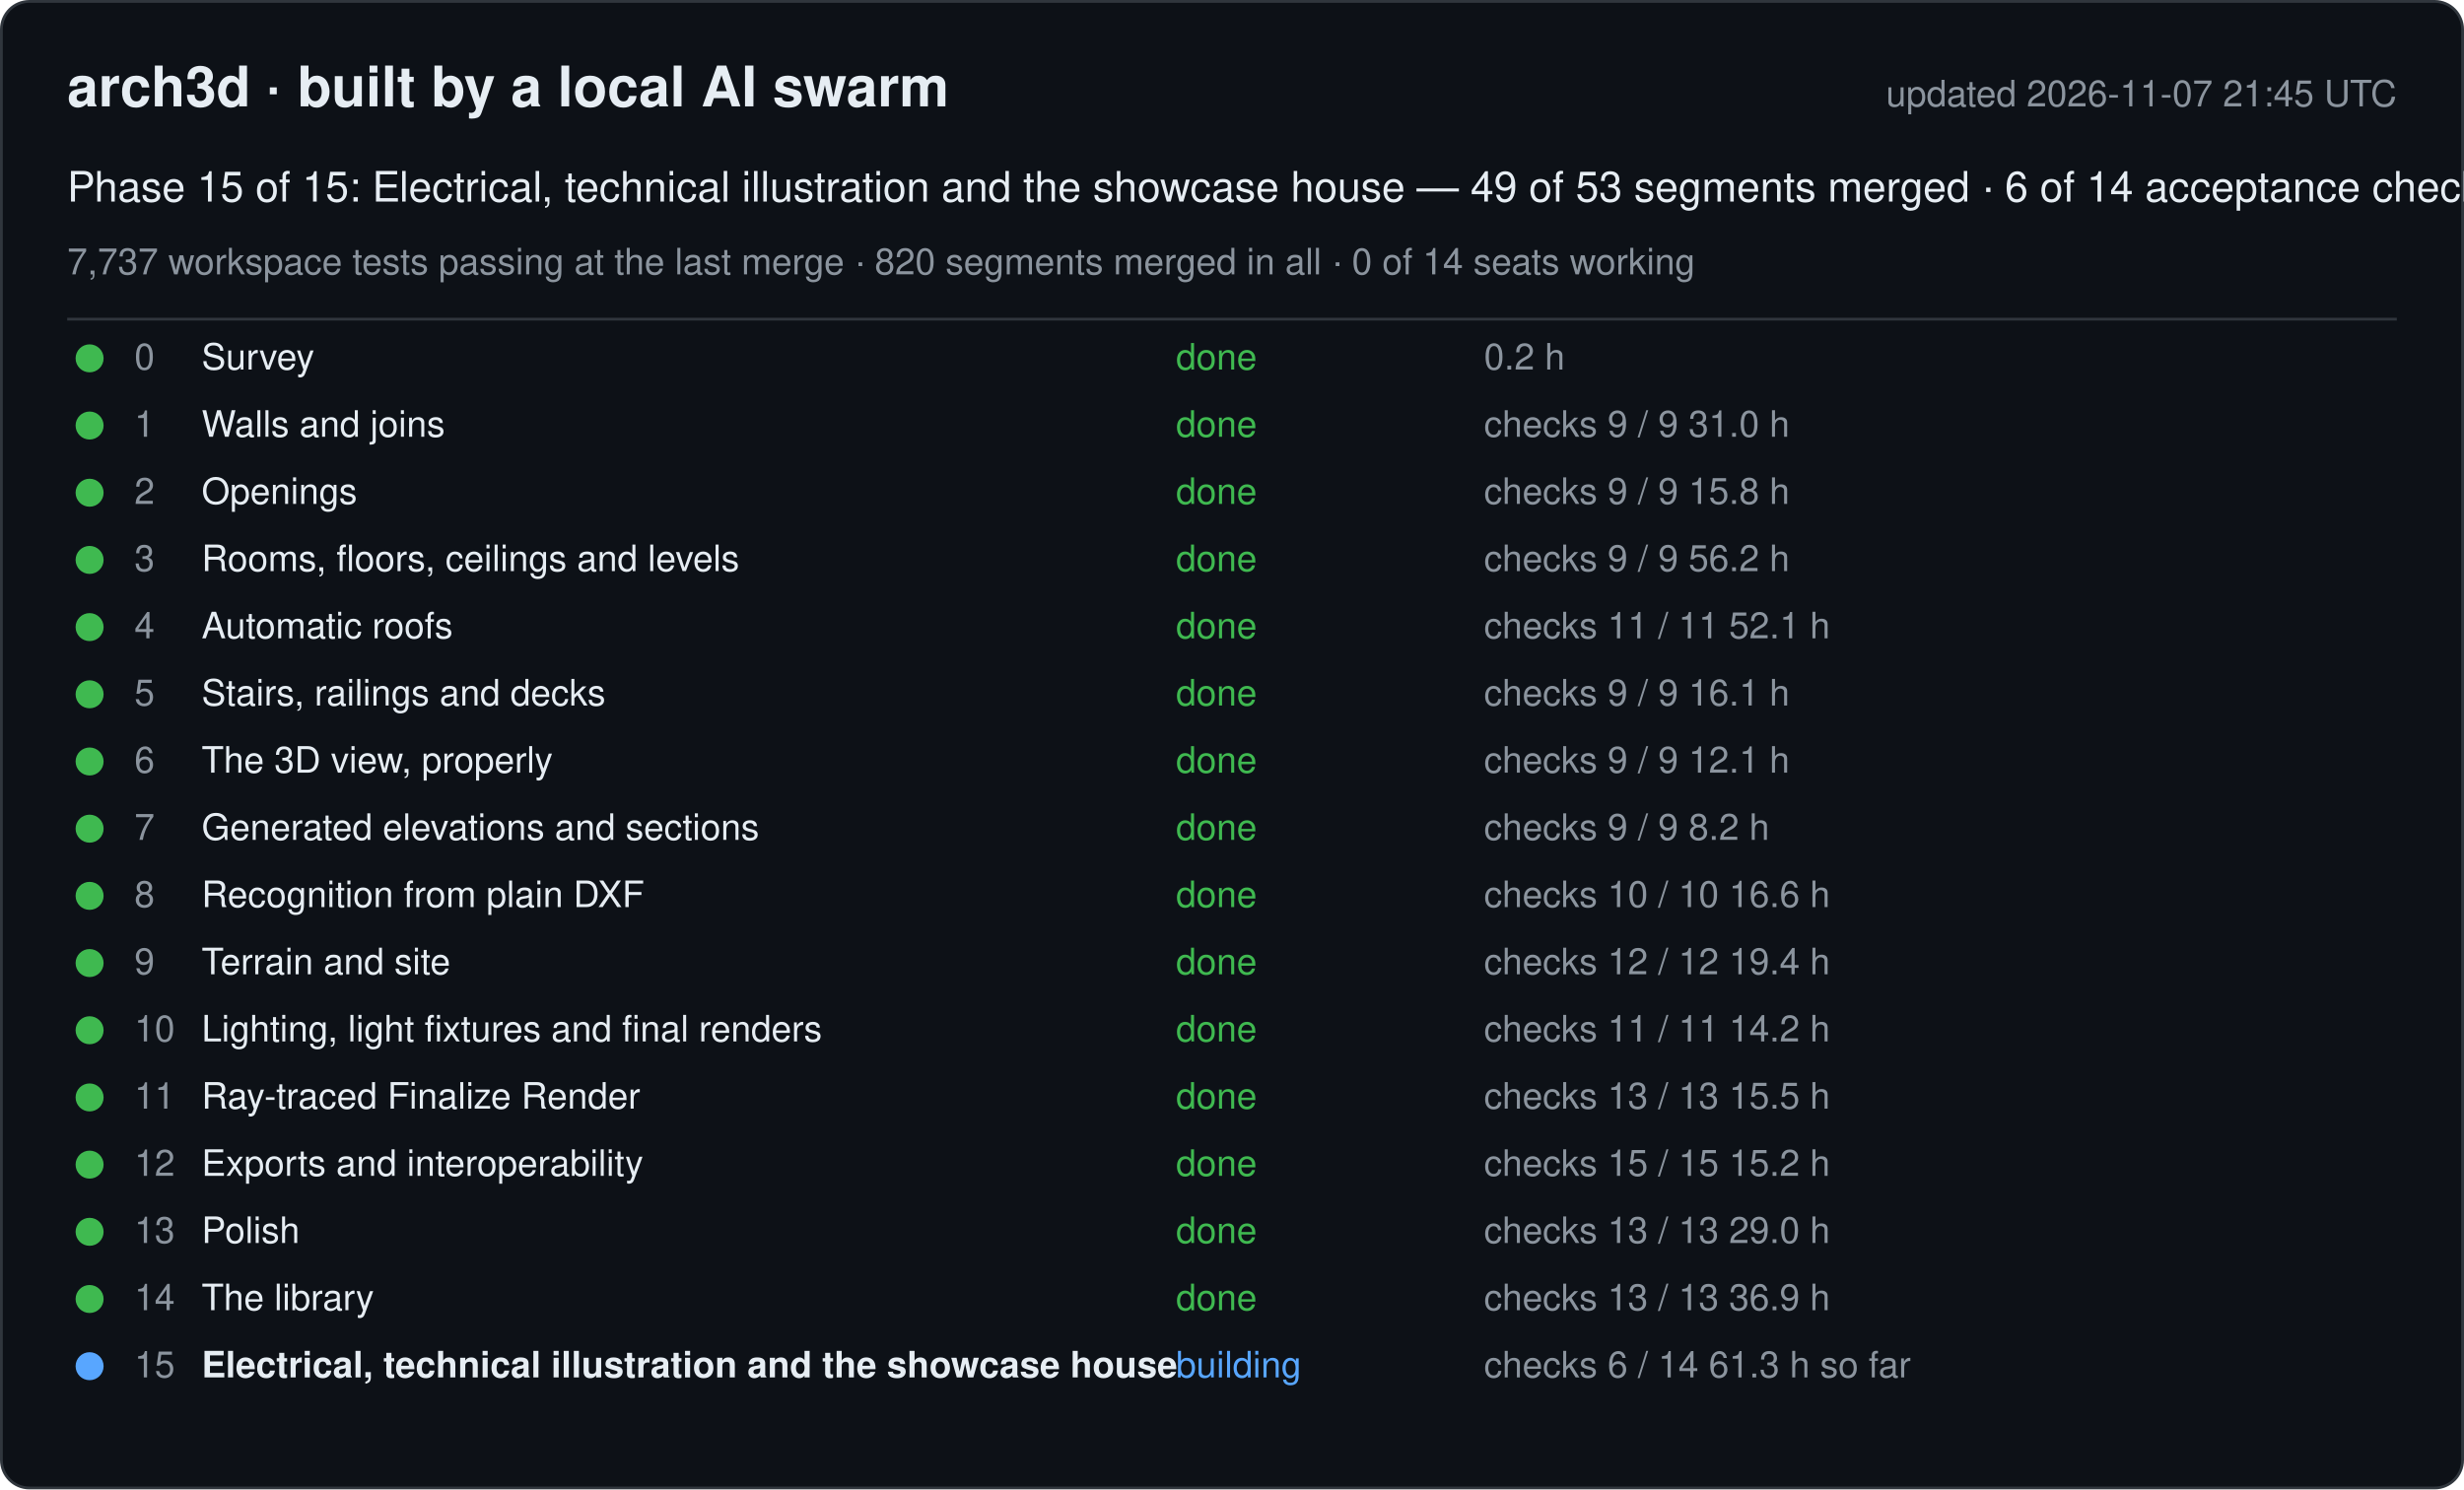
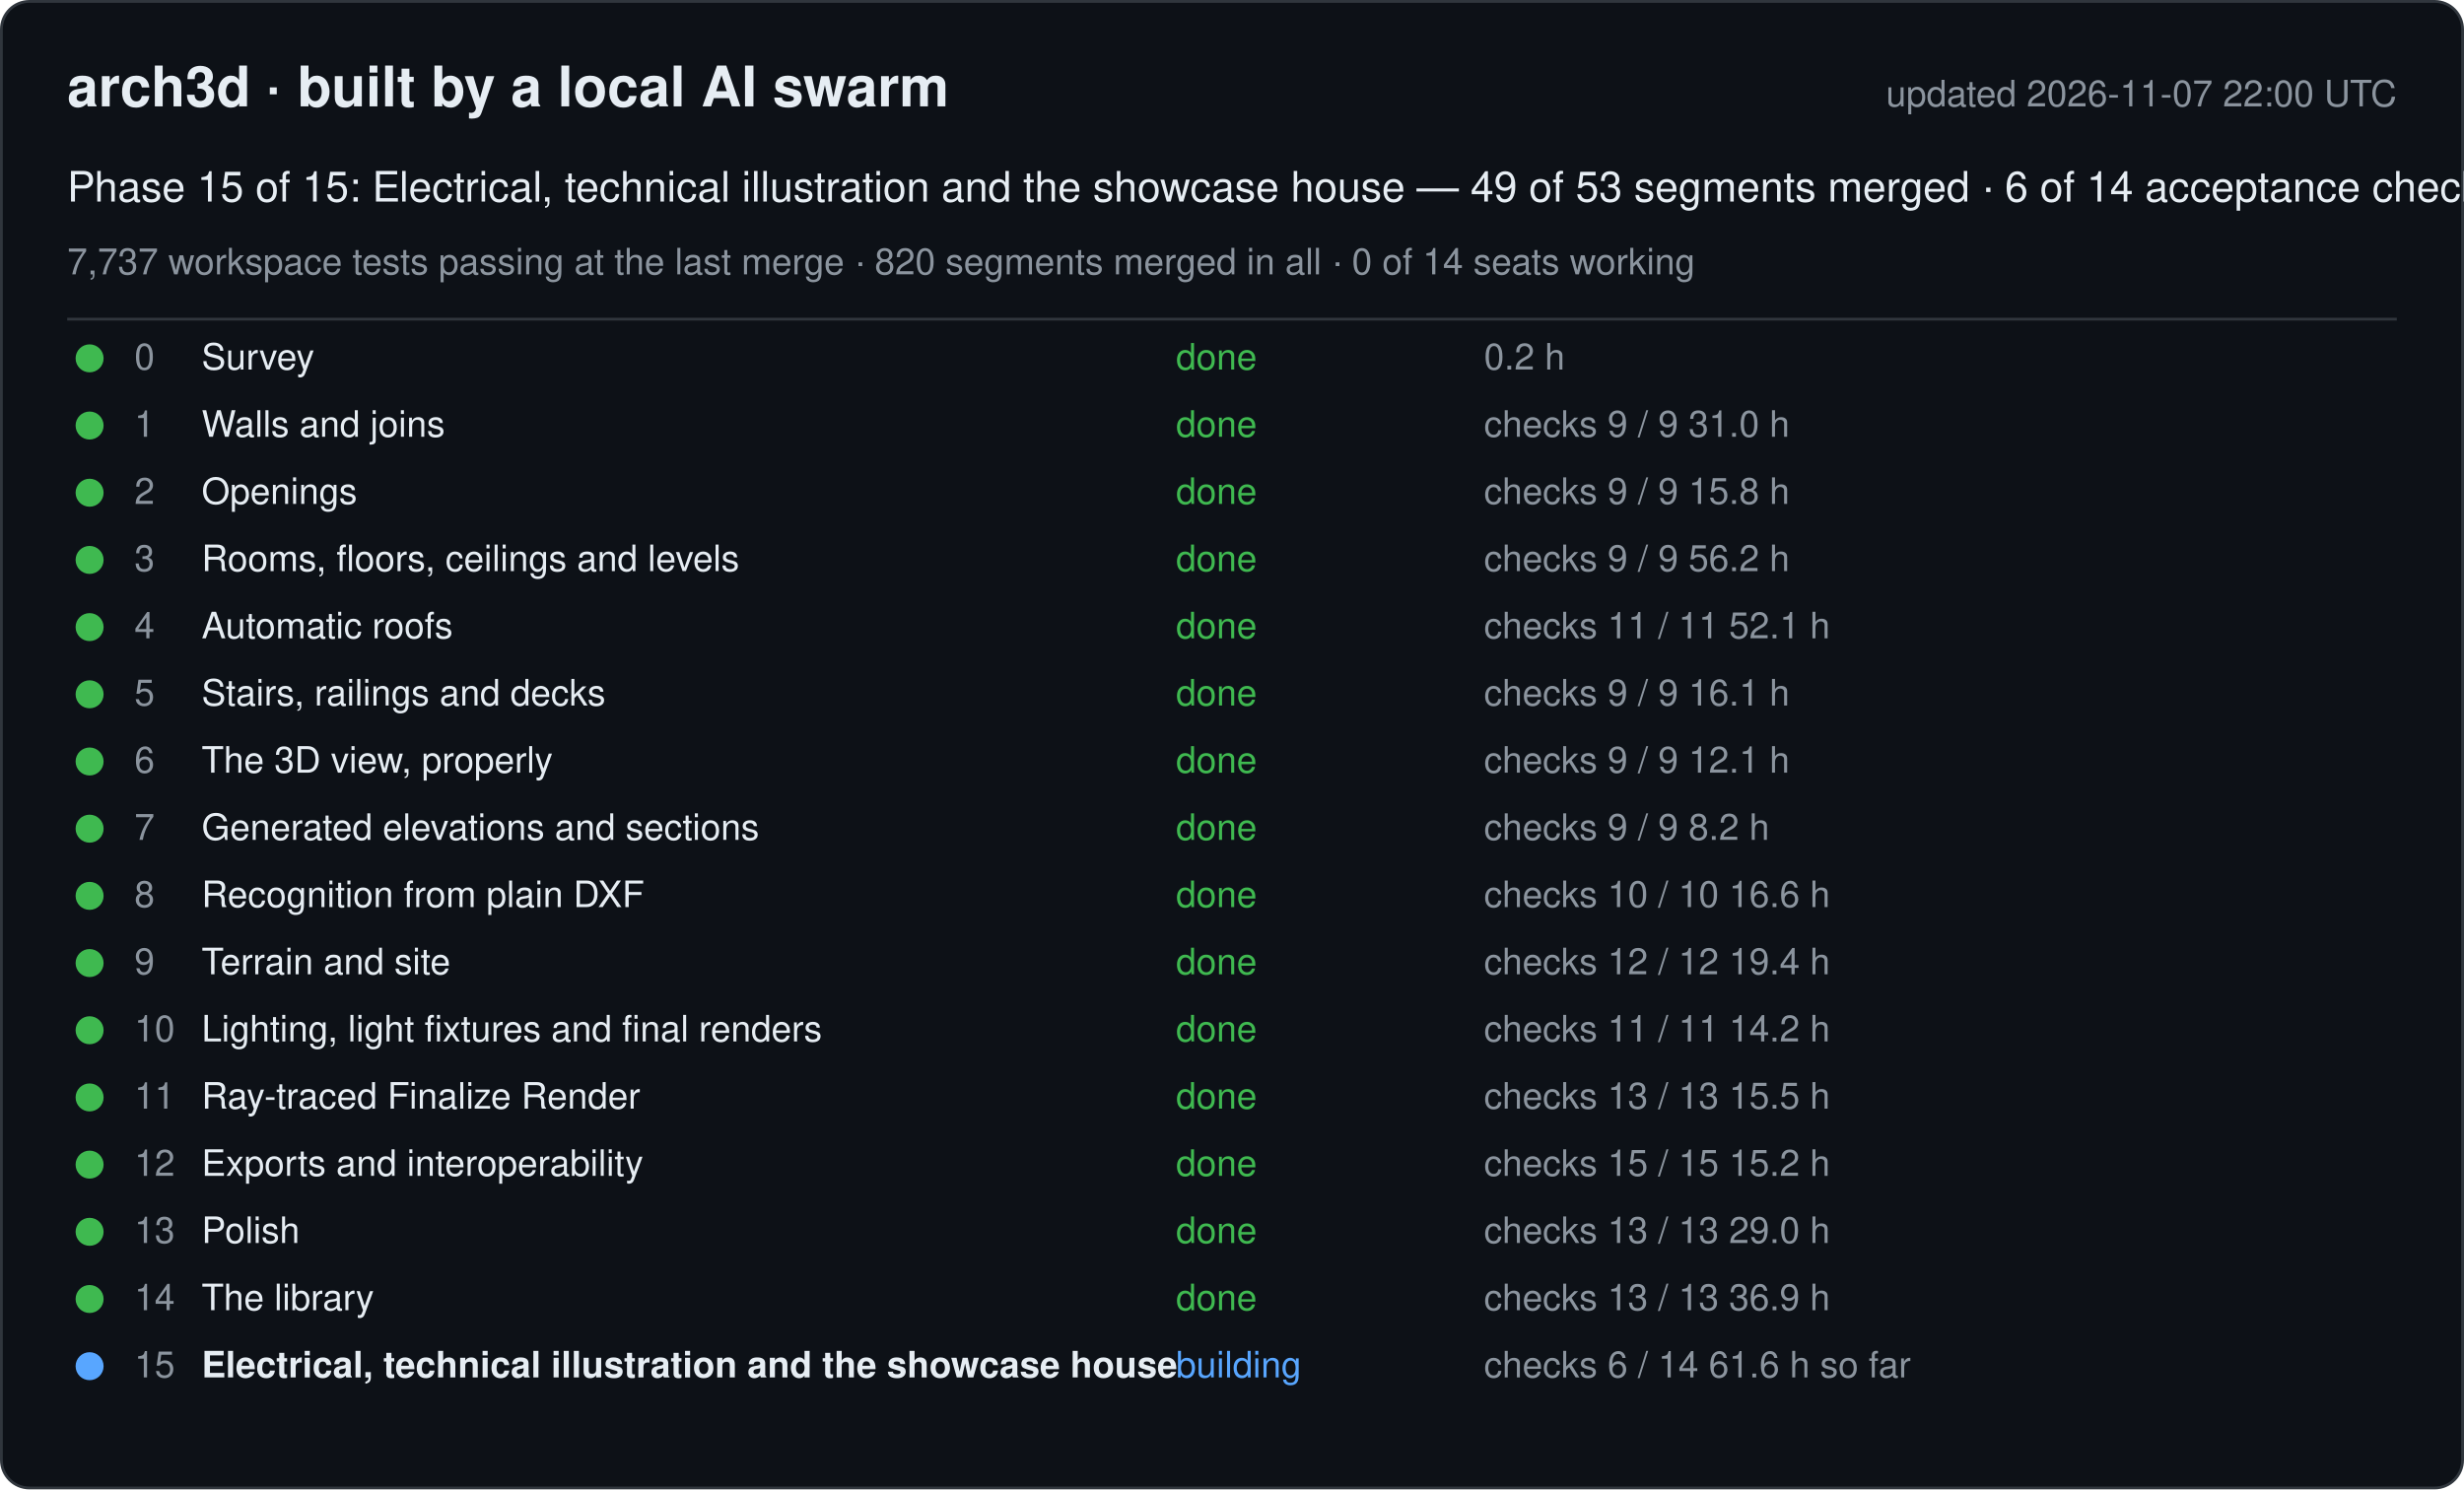
<svg xmlns="http://www.w3.org/2000/svg" width="880" height="532" viewBox="0 0 880 532" font-family="-apple-system, Segoe UI, Helvetica, Arial, sans-serif">
  <rect x="0.5" y="0.5" width="879" height="531" rx="10" fill="#0d1117" stroke="#30363d" />
  <text x="24" y="38" font-size="20" font-weight="600" fill="#e6edf3">arch3d · built by a local AI swarm</text>
-   <text x="856" y="38" font-size="13" fill="#8b949e" text-anchor="end">updated 2026-11-07 21:45 UTC</text>
+   <text x="856" y="38" font-size="13" fill="#8b949e" text-anchor="end">updated 2026-11-07 22:00 UTC</text>
  <text x="24" y="72" font-size="15" fill="#e6edf3">Phase 15 of 15: Electrical, technical illustration and the showcase house — 49 of 53 segments merged · 6 of 14 acceptance checks</text>
  <text x="24" y="98" font-size="13" fill="#8b949e">7,737 workspace tests passing at the last merge · 820 segments merged in all · 0 of 14 seats working</text>
  <line x1="24" y1="114" x2="856" y2="114" stroke="#30363d" />
  <g data-phase="0">
    <circle cx="32" cy="128" r="5" fill="#3fb950" />
    <text x="48" y="132" font-size="13" fill="#8b949e">0</text>
    <text x="72" y="132" font-size="13" fill="#e6edf3">Survey</text>
    <text x="420" y="132" font-size="13" fill="#3fb950">done</text>
    <text x="530" y="132" font-size="13" fill="#8b949e">0.2 h</text>
  </g>
  <g data-phase="1">
    <circle cx="32" cy="152" r="5" fill="#3fb950" />
    <text x="48" y="156" font-size="13" fill="#8b949e">1</text>
    <text x="72" y="156" font-size="13" fill="#e6edf3">Walls and joins</text>
    <text x="420" y="156" font-size="13" fill="#3fb950">done</text>
    <text x="530" y="156" font-size="13" fill="#8b949e">checks 9 / 9   31.0 h</text>
  </g>
  <g data-phase="2">
    <circle cx="32" cy="176" r="5" fill="#3fb950" />
    <text x="48" y="180" font-size="13" fill="#8b949e">2</text>
    <text x="72" y="180" font-size="13" fill="#e6edf3">Openings</text>
    <text x="420" y="180" font-size="13" fill="#3fb950">done</text>
    <text x="530" y="180" font-size="13" fill="#8b949e">checks 9 / 9   15.8 h</text>
  </g>
  <g data-phase="3">
    <circle cx="32" cy="200" r="5" fill="#3fb950" />
    <text x="48" y="204" font-size="13" fill="#8b949e">3</text>
    <text x="72" y="204" font-size="13" fill="#e6edf3">Rooms, floors, ceilings and levels</text>
    <text x="420" y="204" font-size="13" fill="#3fb950">done</text>
    <text x="530" y="204" font-size="13" fill="#8b949e">checks 9 / 9   56.2 h</text>
  </g>
  <g data-phase="4">
    <circle cx="32" cy="224" r="5" fill="#3fb950" />
    <text x="48" y="228" font-size="13" fill="#8b949e">4</text>
    <text x="72" y="228" font-size="13" fill="#e6edf3">Automatic roofs</text>
    <text x="420" y="228" font-size="13" fill="#3fb950">done</text>
    <text x="530" y="228" font-size="13" fill="#8b949e">checks 11 / 11   52.1 h</text>
  </g>
  <g data-phase="5">
    <circle cx="32" cy="248" r="5" fill="#3fb950" />
    <text x="48" y="252" font-size="13" fill="#8b949e">5</text>
    <text x="72" y="252" font-size="13" fill="#e6edf3">Stairs, railings and decks</text>
    <text x="420" y="252" font-size="13" fill="#3fb950">done</text>
    <text x="530" y="252" font-size="13" fill="#8b949e">checks 9 / 9   16.1 h</text>
  </g>
  <g data-phase="6">
    <circle cx="32" cy="272" r="5" fill="#3fb950" />
    <text x="48" y="276" font-size="13" fill="#8b949e">6</text>
    <text x="72" y="276" font-size="13" fill="#e6edf3">The 3D view, properly</text>
    <text x="420" y="276" font-size="13" fill="#3fb950">done</text>
    <text x="530" y="276" font-size="13" fill="#8b949e">checks 9 / 9   12.1 h</text>
  </g>
  <g data-phase="7">
    <circle cx="32" cy="296" r="5" fill="#3fb950" />
    <text x="48" y="300" font-size="13" fill="#8b949e">7</text>
    <text x="72" y="300" font-size="13" fill="#e6edf3">Generated elevations and sections</text>
    <text x="420" y="300" font-size="13" fill="#3fb950">done</text>
    <text x="530" y="300" font-size="13" fill="#8b949e">checks 9 / 9   8.2 h</text>
  </g>
  <g data-phase="8">
    <circle cx="32" cy="320" r="5" fill="#3fb950" />
    <text x="48" y="324" font-size="13" fill="#8b949e">8</text>
    <text x="72" y="324" font-size="13" fill="#e6edf3">Recognition from plain DXF</text>
    <text x="420" y="324" font-size="13" fill="#3fb950">done</text>
    <text x="530" y="324" font-size="13" fill="#8b949e">checks 10 / 10   16.6 h</text>
  </g>
  <g data-phase="9">
    <circle cx="32" cy="344" r="5" fill="#3fb950" />
    <text x="48" y="348" font-size="13" fill="#8b949e">9</text>
    <text x="72" y="348" font-size="13" fill="#e6edf3">Terrain and site</text>
    <text x="420" y="348" font-size="13" fill="#3fb950">done</text>
    <text x="530" y="348" font-size="13" fill="#8b949e">checks 12 / 12   19.4 h</text>
  </g>
  <g data-phase="10">
    <circle cx="32" cy="368" r="5" fill="#3fb950" />
    <text x="48" y="372" font-size="13" fill="#8b949e">10</text>
    <text x="72" y="372" font-size="13" fill="#e6edf3">Lighting, light fixtures and final renders</text>
    <text x="420" y="372" font-size="13" fill="#3fb950">done</text>
    <text x="530" y="372" font-size="13" fill="#8b949e">checks 11 / 11   14.2 h</text>
  </g>
  <g data-phase="11">
    <circle cx="32" cy="392" r="5" fill="#3fb950" />
    <text x="48" y="396" font-size="13" fill="#8b949e">11</text>
    <text x="72" y="396" font-size="13" fill="#e6edf3">Ray-traced Finalize Render</text>
    <text x="420" y="396" font-size="13" fill="#3fb950">done</text>
    <text x="530" y="396" font-size="13" fill="#8b949e">checks 13 / 13   15.5 h</text>
  </g>
  <g data-phase="12">
    <circle cx="32" cy="416" r="5" fill="#3fb950" />
    <text x="48" y="420" font-size="13" fill="#8b949e">12</text>
    <text x="72" y="420" font-size="13" fill="#e6edf3">Exports and interoperability</text>
    <text x="420" y="420" font-size="13" fill="#3fb950">done</text>
    <text x="530" y="420" font-size="13" fill="#8b949e">checks 15 / 15   15.2 h</text>
  </g>
  <g data-phase="13">
    <circle cx="32" cy="440" r="5" fill="#3fb950" />
    <text x="48" y="444" font-size="13" fill="#8b949e">13</text>
    <text x="72" y="444" font-size="13" fill="#e6edf3">Polish</text>
    <text x="420" y="444" font-size="13" fill="#3fb950">done</text>
    <text x="530" y="444" font-size="13" fill="#8b949e">checks 13 / 13   29.0 h</text>
  </g>
  <g data-phase="14">
    <circle cx="32" cy="464" r="5" fill="#3fb950" />
    <text x="48" y="468" font-size="13" fill="#8b949e">14</text>
    <text x="72" y="468" font-size="13" fill="#e6edf3">The library</text>
    <text x="420" y="468" font-size="13" fill="#3fb950">done</text>
    <text x="530" y="468" font-size="13" fill="#8b949e">checks 13 / 13   36.9 h</text>
  </g>
  <g data-phase="15">
    <circle cx="32" cy="488" r="5" fill="#58a6ff" />
    <text x="48" y="492" font-size="13" fill="#8b949e">15</text>
    <text x="72" y="492" font-size="13" fill="#e6edf3" font-weight="600">Electrical, technical illustration and the showcase house</text>
    <text x="420" y="492" font-size="13" fill="#58a6ff">building</text>
-     <text x="530" y="492" font-size="13" fill="#8b949e">checks 6 / 14   61.3 h so far</text>
+     <text x="530" y="492" font-size="13" fill="#8b949e">checks 6 / 14   61.6 h so far</text>
  </g>
</svg>
